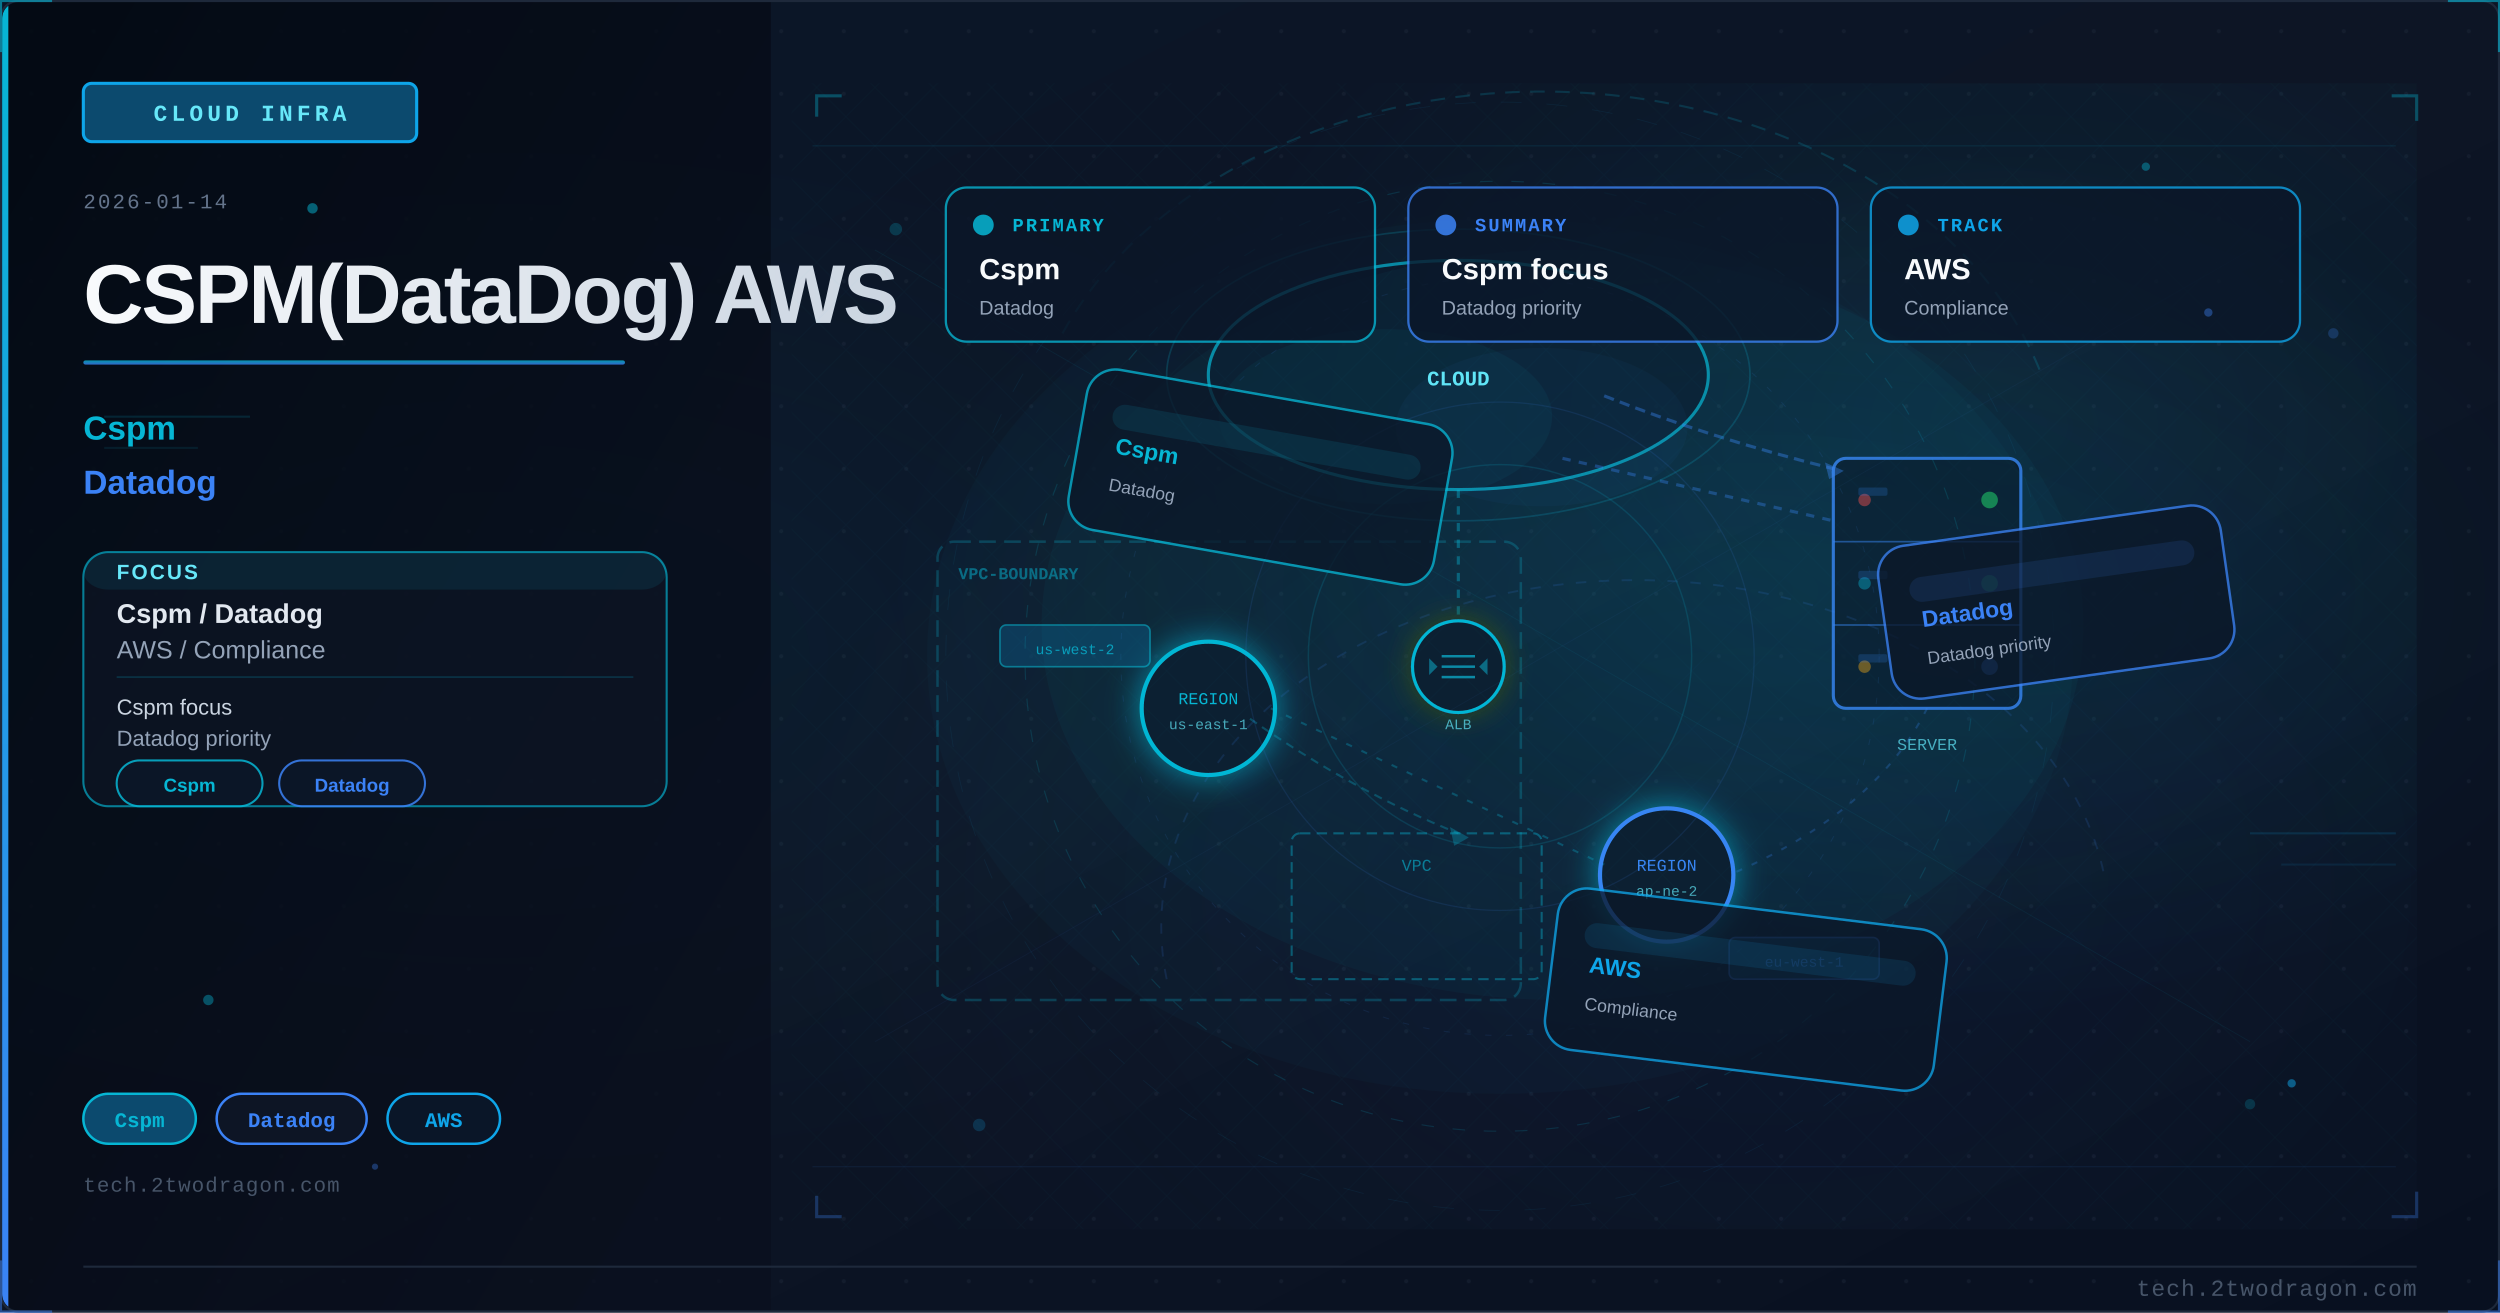
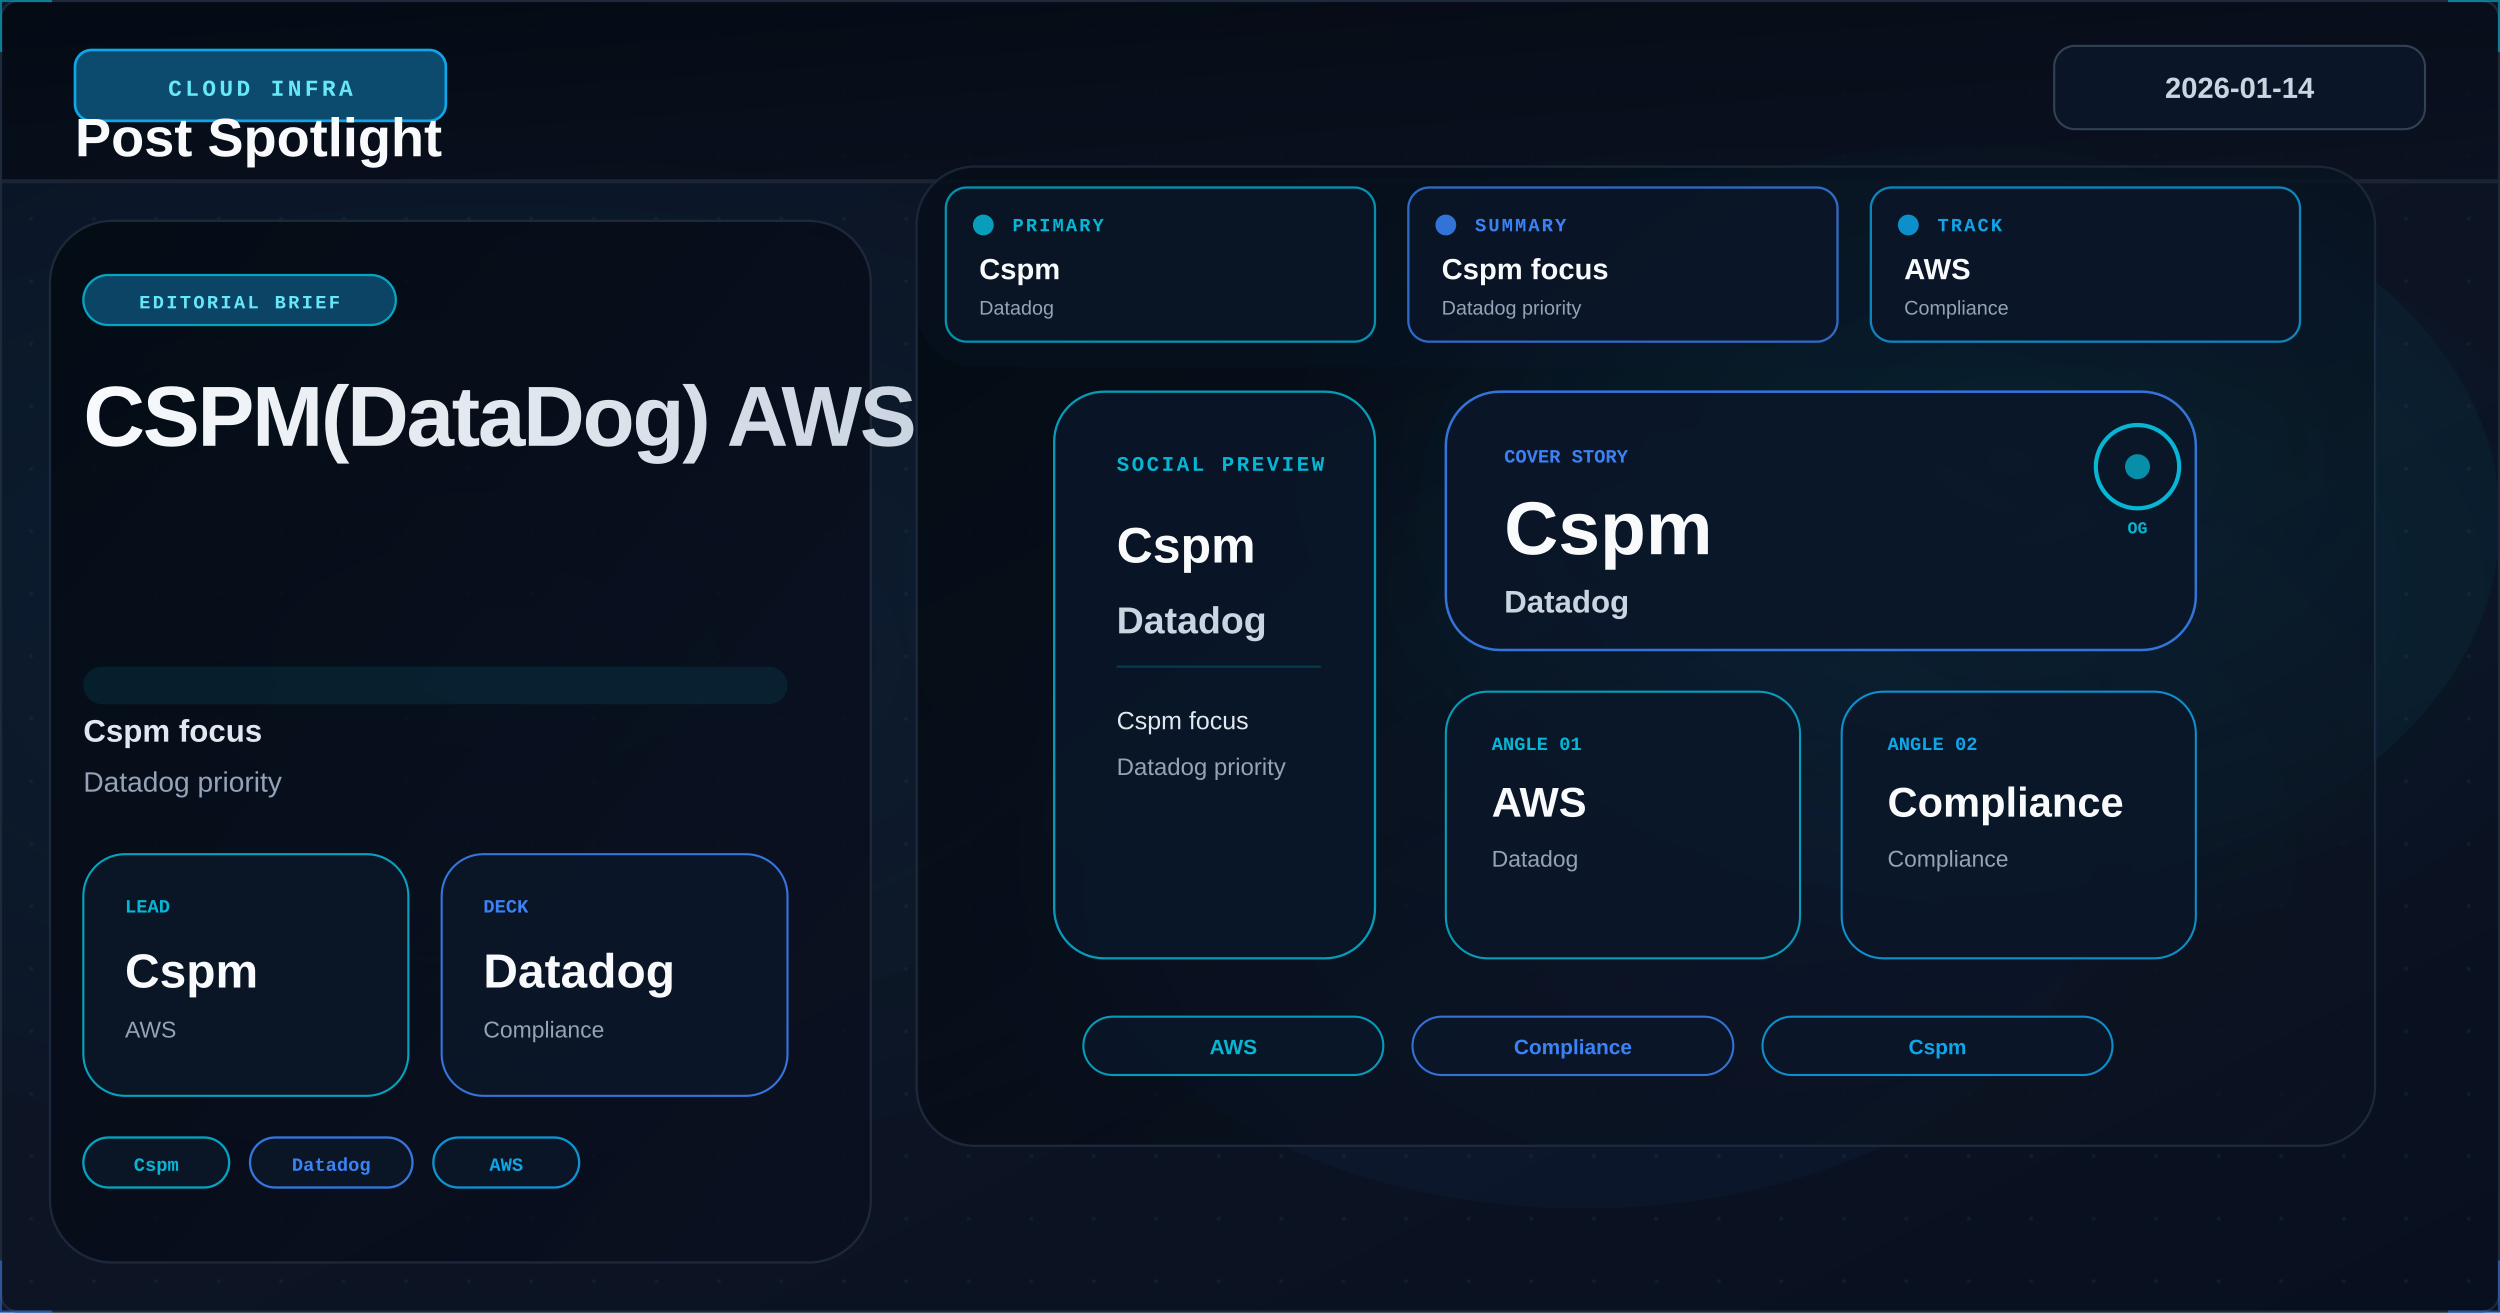
<svg xmlns="http://www.w3.org/2000/svg" viewBox="0 0 1200 630" width="1200" height="630">
  <defs>
    <linearGradient id="uc10144bg" x1="0%" y1="0%" x2="100%" y2="100%">
      <stop offset="0%" style="stop-color:#0a1628" />
      <stop offset="50%" style="stop-color:#0d1525" />
      <stop offset="100%" style="stop-color:#081020" />
    </linearGradient>
    <linearGradient id="uc10144accent" x1="0%" y1="0%" x2="0%" y2="100%">
      <stop offset="0%" style="stop-color:#06b6d4" />
      <stop offset="100%" style="stop-color:#3b82f6" />
    </linearGradient>
    <linearGradient id="uc10144title" x1="0%" y1="0%" x2="100%" y2="0%">
      <stop offset="0%" style="stop-color:#f8fafc" />
      <stop offset="100%" style="stop-color:#cbd5e1" />
    </linearGradient>
    <linearGradient id="uc10144panel" x1="0%" y1="0%" x2="100%" y2="100%">
      <stop offset="0%" style="stop-color:#020810;stop-opacity:0.85" />
      <stop offset="100%" style="stop-color:#0a0f1e;stop-opacity:0.75" />
    </linearGradient>
    <radialGradient id="uc10144ambientL" cx="20%" cy="50%" r="40%">
      <stop offset="0%" style="stop-color:#06b6d4;stop-opacity:0.06" />
      <stop offset="100%" style="stop-color:#06b6d4;stop-opacity:0" />
    </radialGradient>
    <radialGradient id="uc10144ambientR" cx="70%" cy="45%" r="35%">
      <stop offset="0%" style="stop-color:#06b6d4;stop-opacity:0.08" />
      <stop offset="100%" style="stop-color:#06b6d4;stop-opacity:0" />
    </radialGradient>
    <filter id="uc10144glow" x="-100%" y="-100%" width="300%" height="300%">
      <feDropShadow dx="0" dy="0" stdDeviation="8" flood-color="#06b6d4" flood-opacity="0.7" />
    </filter>
    <filter id="uc10144blur" x="-50%" y="-50%" width="200%" height="200%">
      <feGaussianBlur stdDeviation="12" />
    </filter>
    <filter id="uc10144textglow" x="-20%" y="-20%" width="140%" height="140%">
      <feDropShadow dx="0" dy="0" stdDeviation="4" flood-color="#06b6d4" flood-opacity="0.5" />
    </filter>
    <filter id="uc10144fxGlow" x="-50%" y="-50%" width="200%" height="200%">
      <feGaussianBlur stdDeviation="6" result="b" />
      <feColorMatrix in="b" type="matrix" values="1.2 0.4 0 0 0 0.5 0.6 0 0 0 0 0 0 0 0 0 0 0 0.85 0" result="g" />
      <feMerge>
        <feMergeNode in="g" />
        <feMergeNode in="SourceGraphic" />
      </feMerge>
    </filter>
    <filter id="uc10144fxRed" x="-60%" y="-60%" width="220%" height="220%">
      <feGaussianBlur stdDeviation="8" result="b" />
      <feColorMatrix in="b" type="matrix" values="1.3 0 0 0 0.7 0 0 0 0 0 0 0 0 0 0 0 0 0 0.95 0" result="g" />
      <feMerge>
        <feMergeNode in="g" />
        <feMergeNode in="SourceGraphic" />
      </feMerge>
    </filter>
    <radialGradient id="uc10144sceneGlow1" cx="75%" cy="30%" r="50%">
      <stop offset="0%" stop-color="#06b6d4" stop-opacity="0.15" />
      <stop offset="100%" stop-color="#06b6d4" stop-opacity="0" />
    </radialGradient>
    <radialGradient id="uc10144sceneGlow2" cx="60%" cy="70%" r="60%">
      <stop offset="0%" stop-color="#3b82f6" stop-opacity="0.10" />
      <stop offset="100%" stop-color="#3b82f6" stop-opacity="0" />
    </radialGradient>
    <pattern id="uc10144dots" x="0" y="0" width="30" height="30" patternUnits="userSpaceOnUse">
      <circle cx="15" cy="15" r="1" fill="#1e293b" opacity="0.7" />
    </pattern>
    <clipPath id="uc10144clip">
      <rect x="1" y="1" width="1198" height="628" rx="8" ry="8" />
    </clipPath>
    <style>
      @keyframes uc10144floatUp { 0%{transform:translateY(0);opacity:0.9} 85%{opacity:0.5} 100%{transform:translateY(-80px);opacity:0} }
      @keyframes uc10144pulse { 0%,100%{opacity:0.5} 50%{opacity:1} }
      @keyframes uc10144crackFx { 0%,100%{stroke-opacity:0.6} 50%{stroke-opacity:1} }
      @keyframes uc10144glimmer { 0%{opacity:0.3} 50%{opacity:0.85} 100%{opacity:0.3} }
      @keyframes uc10144dash { to{stroke-dashoffset:-20} }
      @keyframes uc10144rotSpin { from{transform:rotate(0deg)} to{transform:rotate(360deg)} }
      .uc10144fa { animation: uc10144floatUp 3.2s ease-in infinite; }
      .uc10144fb { animation: uc10144floatUp 3.8s ease-in infinite; animation-delay:0.9s; }
      .uc10144fc { animation: uc10144floatUp 2.9s ease-in infinite; animation-delay:1.7s; }
      .uc10144crack { animation: uc10144crackFx 1.9s ease-in-out infinite; }
      .uc10144blink { animation: uc10144pulse 2.2s ease-in-out infinite; }
    </style>
  </defs>
  <rect width="1200" height="630" fill="url(#uc10144bg)" />
  <g clip-path="url(#uc10144clip)">
    <rect width="1200" height="630" fill="url(#uc10144dots)" opacity="0.6" />
    <rect width="1200" height="630" fill="url(#uc10144ambientL)" />
    <rect width="1200" height="630" fill="url(#uc10144ambientR)" />
-     <rect x="0" y="0" width="370" height="630" fill="url(#uc10144panel)" />
-     <rect x="0" y="0" width="4" height="630" fill="url(#uc10144accent)" />
-     <rect x="40" y="40" width="160" height="28" rx="4" fill="#0c4a6e" stroke="#0ea5e9" stroke-width="1.5" />
-     <text x="120" y="58" font-family="Courier New, monospace" font-size="11" fill="#67e8f9" text-anchor="middle" letter-spacing="2" font-weight="bold">CLOUD INFRA</text>
-     <text x="40" y="100" font-family="Courier New, monospace" font-size="10" fill="#64748b" letter-spacing="1">2026-01-14</text>
-     <text x="40" y="155" font-family="Segoe UI, Arial, sans-serif" font-size="40" fill="url(#uc10144title)" font-weight="700" letter-spacing="-1">CSPM(DataDog) AWS</text>
-     <rect x="40" y="173" width="260" height="2" rx="1" fill="url(#uc10144accent)" opacity="0.8" />
-     <text x="40" y="211" font-family="Segoe UI, Arial, sans-serif" font-size="16" fill="#06b6d4" font-weight="600">Cspm</text>
-     <text x="40" y="237" font-family="Segoe UI, Arial, sans-serif" font-size="16" fill="#3b82f6" font-weight="600">Datadog</text>
-     <rect x="40" y="265" width="280" height="122" rx="12" fill="#0d1525" stroke="#06b6d4" stroke-width="1" opacity="0.66" />
-     <rect x="40" y="265" width="280" height="18" rx="12" fill="#06b6d4" opacity="0.10" />
-     <text x="56" y="278" font-family="Segoe UI, Arial, sans-serif" font-size="10" fill="#67e8f9" font-weight="700" letter-spacing="1">FOCUS</text>
-     <text x="56" y="299" font-family="Segoe UI, Arial, sans-serif" font-size="13" fill="#e2e8f0" font-weight="600">Cspm / Datadog</text>
-     <text x="56" y="316" font-family="Segoe UI, Arial, sans-serif" font-size="12" fill="#94a3b8">AWS / Compliance</text>
-     <line x1="56" y1="325" x2="304" y2="325" stroke="#06b6d4" stroke-width="0.8" opacity="0.20" />
-     <text x="56" y="343" font-family="Segoe UI, Arial, sans-serif" font-size="10.5" fill="#cbd5e1">Cspm focus</text>
-     <text x="56" y="358" font-family="Segoe UI, Arial, sans-serif" font-size="10.5" fill="#94a3b8">Datadog priority</text>
-     <rect x="56" y="365" width="70" height="22" rx="11" fill="#0a1628" stroke="#06b6d4" stroke-width="1" opacity="0.85" />
-     <text x="91" y="380" font-family="Segoe UI, Arial, sans-serif" font-size="9" fill="#06b6d4" text-anchor="middle" font-weight="600">Cspm</text>
-     <rect x="134" y="365" width="70" height="22" rx="11" fill="#0a1628" stroke="#3b82f6" stroke-width="1" opacity="0.85" />
-     <text x="169" y="380" font-family="Segoe UI, Arial, sans-serif" font-size="9" fill="#3b82f6" text-anchor="middle" font-weight="600">Datadog</text>
-     <rect x="40" y="525" width="54" height="24" rx="12" fill="#0c4a6e" stroke="#06b6d4" stroke-width="1.2" />
-     <text x="67" y="541" font-family="Courier New, monospace" font-size="10" fill="#06b6d4" text-anchor="middle" font-weight="bold">Cspm</text>
-     <rect x="104" y="525" width="72" height="24" rx="12" fill="#0d1525" stroke="#3b82f6" stroke-width="1.2" />
-     <text x="140" y="541" font-family="Courier New, monospace" font-size="10" fill="#3b82f6" text-anchor="middle" font-weight="bold">Datadog</text>
-     <rect x="186" y="525" width="54" height="24" rx="12" fill="#0a1628" stroke="#0ea5e9" stroke-width="1.2" />
-     <text x="213" y="541" font-family="Courier New, monospace" font-size="10" fill="#0ea5e9" text-anchor="middle" font-weight="bold">AWS</text>
-     <text x="40" y="572" font-family="Courier New, monospace" font-size="10" fill="#475569" letter-spacing="0.5">tech.2twodragon.com</text>
-     <rect x="380" y="40" width="780" height="550" fill="url(#uc10144sceneGlow1)" opacity="0.6" />
-     <rect x="380" y="40" width="780" height="550" fill="url(#uc10144sceneGlow2)" opacity="0.5" />
-     <ellipse cx="700" cy="180" rx="120" ry="55" fill="#0a1628" stroke="#06b6d4" stroke-width="1.5" opacity="0.7" />
-     <ellipse cx="665" cy="200" rx="80" ry="42" fill="#06b6d4" opacity="0.05" />
-     <ellipse cx="740" cy="205" rx="70" ry="38" fill="#3b82f6" opacity="0.04" />
-     <text x="700" y="185" font-family="Courier New, monospace" font-size="10" fill="#67e8f9" text-anchor="middle" font-weight="bold">CLOUD</text>
-     <rect x="880" y="220" width="90" height="120" rx="6" fill="#0a1628" stroke="#3b82f6" stroke-width="1.5" opacity="0.8" />
-     <line x1="880" y1="260" x2="970" y2="260" stroke="#3b82f6" stroke-width="0.8" opacity="0.5" />
-     <line x1="880" y1="300" x2="970" y2="300" stroke="#3b82f6" stroke-width="0.8" opacity="0.5" />
-     <circle cx="955" cy="240" r="4" fill="#22c55e" opacity="0.6" style="animation: uc10144pulse 2s ease-in-out infinite" />
-     <circle cx="955" cy="280" r="4" fill="#22c55e" opacity="0.4" />
-     <circle cx="955" cy="320" r="4" fill="#3b82f6" opacity="0.5" />
-     <text x="925" y="360" font-family="Courier New, monospace" font-size="8" fill="#67e8f9" text-anchor="middle" opacity="0.7">SERVER</text>
-     <g filter="url(#uc10144glow)">
-       <circle cx="580" cy="340" r="32" fill="#0a1628" stroke="#06b6d4" stroke-width="2" />
-     </g>
-     <text x="580" y="338" font-family="Courier New, monospace" font-size="8" fill="#06b6d4" text-anchor="middle">REGION</text>
-     <text x="580" y="350" font-family="Courier New, monospace" font-size="7" fill="#67e8f9" text-anchor="middle" opacity="0.7">us-east-1</text>
-     <g filter="url(#uc10144glow)">
-       <circle cx="800" cy="420" r="32" fill="#0a1628" stroke="#3b82f6" stroke-width="2" />
-     </g>
-     <text x="800" y="418" font-family="Courier New, monospace" font-size="8" fill="#3b82f6" text-anchor="middle">REGION</text>
-     <text x="800" y="430" font-family="Courier New, monospace" font-size="7" fill="#67e8f9" text-anchor="middle" opacity="0.7">ap-ne-2</text>
-     <rect x="620" y="400" width="120" height="70" rx="4" fill="none" stroke="#06b6d4" stroke-width="1" stroke-dasharray="5 3" opacity="0.4" />
-     <text x="680" y="418" font-family="Courier New, monospace" font-size="8" fill="#06b6d4" text-anchor="middle" opacity="0.6">VPC</text>
-     <line x1="700" y1="235" x2="700" y2="310" stroke="#06b6d4" stroke-width="1.5" opacity="0.4" stroke-dasharray="4 4" style="animation: uc10144dash 2s linear infinite" />
-     <line x1="750" y1="220" x2="880" y2="250" stroke="#3b82f6" stroke-width="1.5" opacity="0.35" stroke-dasharray="4 4" />
-     <line x1="610" y1="340" x2="770" y2="415" stroke="#06b6d4" stroke-width="1" opacity="0.3" stroke-dasharray="3 5" />
-     <path d="M 925 340 Q 900 390 830 420" fill="none" stroke="#3b82f6" stroke-width="1" opacity="0.25" stroke-dasharray="3 5" />
-     <circle cx="895" cy="240" r="3" fill="#ef4444" opacity="0.5" class="uc10144blink" />
-     <circle cx="895" cy="280" r="3" fill="#06b6d4" opacity="0.4" class="uc10144blink" />
-     <circle cx="895" cy="320" r="3" fill="#f59e0b" opacity="0.45" />
-     <rect x="892" y="234" width="14" height="4" rx="1" fill="#3b82f6" opacity="0.2" />
-     <rect x="892" y="274" width="14" height="4" rx="1" fill="#3b82f6" opacity="0.2" />
-     <rect x="892" y="314" width="14" height="4" rx="1" fill="#3b82f6" opacity="0.2" />
-     <rect x="450" y="260" width="280" height="220" rx="8" fill="none" stroke="#06b6d4" stroke-width="1.2" stroke-dasharray="8 4" opacity="0.25" />
-     <text x="460" y="278" font-family="Courier New, monospace" font-size="8" fill="#06b6d4" opacity="0.5" font-weight="bold">VPC-BOUNDARY</text>
-     <path d="M 770 190 Q 820 210 880 225" fill="none" stroke="#3b82f6" stroke-width="1.5" opacity="0.4" stroke-dasharray="5 3" style="animation: uc10144dash 2s linear infinite" />
-     <polygon points="876,222 885,226 878,230" fill="#3b82f6" opacity="0.4" />
-     <path d="M 600 345 Q 650 380 700 400" fill="none" stroke="#06b6d4" stroke-width="1" opacity="0.3" stroke-dasharray="4 3" />
-     <polygon points="696,397 705,402 698,406" fill="#06b6d4" opacity="0.3" />
-     <rect x="480" y="300" width="72" height="20" rx="3" fill="#0c4a6e" stroke="#06b6d4" stroke-width="0.8" opacity="0.6" />
-     <text x="516" y="314" font-family="Courier New, monospace" font-size="7" fill="#06b6d4" text-anchor="middle" opacity="0.8">us-west-2</text>
-     <rect x="830" y="450" width="72" height="20" rx="3" fill="#0c4a6e" stroke="#3b82f6" stroke-width="0.8" opacity="0.6" />
-     <text x="866" y="464" font-family="Courier New, monospace" font-size="7" fill="#3b82f6" text-anchor="middle" opacity="0.8">eu-west-1</text>
-     <g transform="translate(700,320)" filter="url(#uc10144fxGlow)">
-       <circle cx="0" cy="0" r="22" fill="#0a1628" stroke="#06b6d4" stroke-width="1.5" />
-       <line x1="-8" y1="-5" x2="8" y2="-5" stroke="#06b6d4" stroke-width="1.2" opacity="0.7" />
-       <line x1="-8" y1="0" x2="8" y2="0" stroke="#06b6d4" stroke-width="1.2" opacity="0.7" />
-       <line x1="-8" y1="5" x2="8" y2="5" stroke="#06b6d4" stroke-width="1.2" opacity="0.7" />
-       <polygon points="-10,0 -14,-4 -14,4" fill="#06b6d4" opacity="0.5" />
-       <polygon points="10,0 14,-4 14,4" fill="#06b6d4" opacity="0.5" />
-     </g>
-     <text x="700" y="350" font-family="Courier New, monospace" font-size="7" fill="#67e8f9" text-anchor="middle" opacity="0.7">ALB</text>
-     <ellipse cx="700" cy="180" rx="140" ry="70" fill="none" stroke="#06b6d4" stroke-width="0.8" opacity="0.2" style="animation: uc10144pulse 4s ease-in-out infinite" />
-     <ellipse cx="750" cy="300" rx="250" ry="180" fill="#06b6d4" opacity="0.04" />
-     <defs>
-       <pattern id="uc10144mesh" x="0" y="0" width="28" height="28" patternUnits="userSpaceOnUse">
-         <path d="M 0 14 L 14 0 L 28 14 L 14 28 Z" fill="none" stroke="#06b6d4" stroke-width="0.35" opacity="0.12" />
-       </pattern>
-     </defs>
-     <rect x="380" y="40" width="780" height="550" fill="url(#uc10144mesh)" opacity="0.25" />
-     <circle cx="720" cy="315" r="228" fill="none" stroke="#06b6d4" stroke-width="0.55" stroke-dasharray="6 9" opacity="0.16" />
-     <circle cx="720" cy="315" r="182" fill="none" stroke="#3b82f6" stroke-width="0.45" stroke-dasharray="3 7" opacity="0.11" />
-     <circle cx="720" cy="315" r="266" fill="none" stroke="#0ea5e9" stroke-width="0.35" stroke-dasharray="10 12" opacity="0.08" />
-     <line x1="390" y1="70" x2="1150" y2="70" stroke="#06b6d4" stroke-width="0.6" opacity="0.10" />
-     <line x1="390" y1="560" x2="1150" y2="560" stroke="#3b82f6" stroke-width="0.6" opacity="0.08" />
-     <line x1="420" y1="120" x2="1080" y2="500" stroke="#06b6d4" stroke-width="0.35" opacity="0.08" />
-     <line x1="1080" y1="120" x2="420" y2="500" stroke="#3b82f6" stroke-width="0.35" opacity="0.06" />
-     <polyline points="392,56 392,46 404,46" fill="none" stroke="#06b6d4" stroke-width="1.5" opacity="0.35" />
-     <polyline points="1148,46 1160,46 1160,58" fill="none" stroke="#06b6d4" stroke-width="1.5" opacity="0.35" />
-     <polyline points="392,574 392,584 404,584" fill="none" stroke="#3b82f6" stroke-width="1.5" opacity="0.30" />
-     <polyline points="1148,584 1160,584 1160,572" fill="none" stroke="#3b82f6" stroke-width="1.5" opacity="0.30" />
-     <ellipse cx="720" cy="315" rx="275" ry="210" fill="#06b6d4" opacity="0.03" />
-     <circle cx="430" cy="110" r="3" fill="#06b6d4" opacity="0.22" />
-     <circle cx="1120" cy="160" r="2.5" fill="#3b82f6" opacity="0.24" />
-     <circle cx="470" cy="540" r="3" fill="#0ea5e9" opacity="0.20" />
-     <circle cx="1080" cy="530" r="2.5" fill="#06b6d4" opacity="0.20" />
-     <path d="M 510 160 A 250 190 0 0 1 980 180" fill="none" stroke="#06b6d4" stroke-width="1" opacity="0.18" stroke-dasharray="7 5" style="animation: uc10144dash 5s linear infinite" />
-     <path d="M 560 470 A 205 150 0 0 1 1010 420" fill="none" stroke="#3b82f6" stroke-width="0.9" opacity="0.14" stroke-dasharray="5 6" />
-     <circle cx="720" cy="315" r="92" fill="none" stroke="#06b6d4" stroke-width="0.7" opacity="0.16" />
-     <circle cx="720" cy="315" r="122" fill="none" stroke="#3b82f6" stroke-width="0.6" opacity="0.12" />
+     <ellipse cx="940" cy="250" rx="260" ry="180" fill="#06b6d4" opacity="0.05" />
+     <ellipse cx="760" cy="430" rx="240" ry="150" fill="#3b82f6" opacity="0.04" />
+     <rect x="0" y="0" width="1200" height="88" fill="url(#uc10144panel)" opacity="0.96" />
+     <rect x="0" y="86" width="1200" height="2" fill="#1e293b" opacity="0.8" />
+     <rect x="36" y="24" width="178" height="34" rx="8" fill="#0c4a6e" stroke="#0ea5e9" stroke-width="1.3" />
+     <text x="125" y="46" font-family="Courier New, monospace" font-size="11" fill="#67e8f9" text-anchor="middle" letter-spacing="1.6" font-weight="bold">CLOUD INFRA</text>
+     <rect x="986" y="22" width="178" height="40" rx="10" fill="#0a1628" stroke="#334155" stroke-width="1" />
+     <text x="1075" y="47" font-family="Segoe UI, Arial, sans-serif" font-size="14" font-weight="700" fill="#cbd5e1" text-anchor="middle">2026-01-14</text>
+     <text x="36" y="75" font-family="Segoe UI, Arial, sans-serif" font-size="26" font-weight="800" fill="#f8fafc">Post Spotlight</text>
+     <rect x="24" y="106" width="394" height="500" rx="30" fill="url(#uc10144panel)" stroke="#1e293b" stroke-width="1.1" opacity="0.94" />
+     <rect x="40" y="132" width="150" height="24" rx="12" fill="#0c4a6e" stroke="#06b6d4" stroke-width="1.1" opacity="0.9" />
+     <text x="115" y="148" font-family="Courier New, monospace" font-size="9" fill="#67e8f9" text-anchor="middle" font-weight="700" letter-spacing="1.1">EDITORIAL BRIEF</text>
+     <text x="40" y="214" font-family="Segoe UI, Arial, sans-serif" font-size="41" fill="url(#uc10144title)" font-weight="800" letter-spacing="-1.1">CSPM(DataDog) AWS</text>
+     <rect x="40" y="320" width="338" height="18" rx="9" fill="#06b6d4" opacity="0.10" />
+     <text x="40" y="356" font-family="Segoe UI, Arial, sans-serif" font-size="15" fill="#e2e8f0" font-weight="700">Cspm focus</text>
+     <text x="40" y="380" font-family="Segoe UI, Arial, sans-serif" font-size="13.5" fill="#94a3b8">Datadog priority</text>
+     <rect x="40" y="410" width="156" height="116" rx="20" fill="#0a1628" stroke="#06b6d4" stroke-width="1" opacity="0.88" />
+     <text x="60" y="438" font-family="Courier New, monospace" font-size="9" fill="#06b6d4" font-weight="700">LEAD</text>
+     <text x="60" y="474" font-family="Segoe UI, Arial, sans-serif" font-size="23" fill="#f8fafc" font-weight="700">Cspm</text>
+     <text x="60" y="498" font-family="Segoe UI, Arial, sans-serif" font-size="11" fill="#94a3b8">AWS</text>
+     <rect x="212" y="410" width="166" height="116" rx="20" fill="#0a1628" stroke="#3b82f6" stroke-width="1" opacity="0.88" />
+     <text x="232" y="438" font-family="Courier New, monospace" font-size="9" fill="#3b82f6" font-weight="700">DECK</text>
+     <text x="232" y="474" font-family="Segoe UI, Arial, sans-serif" font-size="23" fill="#f8fafc" font-weight="700">Datadog</text>
+     <text x="232" y="498" font-family="Segoe UI, Arial, sans-serif" font-size="11" fill="#94a3b8">Compliance</text>
+     <rect x="40" y="546" width="70" height="24" rx="12" fill="#0a1628" stroke="#06b6d4" stroke-width="1.1" opacity="0.88" />
+     <text x="75.0" y="562" font-family="Courier New, monospace" font-size="9" fill="#06b6d4" text-anchor="middle" font-weight="700">Cspm</text>
+     <rect x="120" y="546" width="78" height="24" rx="12" fill="#0a1628" stroke="#3b82f6" stroke-width="1.1" opacity="0.88" />
+     <text x="159.0" y="562" font-family="Courier New, monospace" font-size="9" fill="#3b82f6" text-anchor="middle" font-weight="700">Datadog</text>
+     <rect x="208" y="546" width="70" height="24" rx="12" fill="#0a1628" stroke="#0ea5e9" stroke-width="1.1" opacity="0.88" />
+     <text x="243.0" y="562" font-family="Courier New, monospace" font-size="9" fill="#0ea5e9" text-anchor="middle" font-weight="700">AWS</text>
+     <rect x="440" y="80" width="700" height="470" rx="28" fill="url(#uc10144panel)" stroke="#1e293b" stroke-width="1.1" opacity="0.96" />
+     <rect x="440" y="80" width="700" height="470" rx="28" fill="url(#uc10144sceneGlow1)" opacity="0.55" />
+     <rect x="440" y="80" width="700" height="470" rx="28" fill="url(#uc10144sceneGlow2)" opacity="0.42" />
+     <rect x="440" y="80" width="700" height="96" rx="28" fill="#0a1628" opacity="0.32" />
    <rect x="454" y="90" width="206" height="74" rx="10" fill="#0a1628" stroke="#06b6d4" stroke-width="1.1" opacity="0.78" />
    <circle cx="472" cy="108" r="5" fill="#06b6d4" opacity="0.85" />
    <text x="486" y="111" font-family="Courier New, monospace" font-size="9" fill="#06b6d4" font-weight="700" letter-spacing="1">PRIMARY</text>
    <text x="470" y="134" font-family="Segoe UI, Arial, sans-serif" font-size="14" fill="#f8fafc" font-weight="700">Cspm</text>
    <text x="470" y="151" font-family="Segoe UI, Arial, sans-serif" font-size="9.5" fill="#94a3b8">Datadog</text>
    <rect x="676" y="90" width="206" height="74" rx="10" fill="#0a1628" stroke="#3b82f6" stroke-width="1.1" opacity="0.78" />
    <circle cx="694" cy="108" r="5" fill="#3b82f6" opacity="0.85" />
    <text x="708" y="111" font-family="Courier New, monospace" font-size="9" fill="#3b82f6" font-weight="700" letter-spacing="1">SUMMARY</text>
    <text x="692" y="134" font-family="Segoe UI, Arial, sans-serif" font-size="14" fill="#f8fafc" font-weight="700">Cspm focus</text>
    <text x="692" y="151" font-family="Segoe UI, Arial, sans-serif" font-size="9.5" fill="#94a3b8">Datadog priority</text>
    <rect x="898" y="90" width="206" height="74" rx="10" fill="#0a1628" stroke="#0ea5e9" stroke-width="1.1" opacity="0.78" />
    <circle cx="916" cy="108" r="5" fill="#0ea5e9" opacity="0.85" />
    <text x="930" y="111" font-family="Courier New, monospace" font-size="9" fill="#0ea5e9" font-weight="700" letter-spacing="1">TRACK</text>
    <text x="914" y="134" font-family="Segoe UI, Arial, sans-serif" font-size="14" fill="#f8fafc" font-weight="700">AWS</text>
    <text x="914" y="151" font-family="Segoe UI, Arial, sans-serif" font-size="9.5" fill="#94a3b8">Compliance</text>
-     <g transform="rotate(10 605.0 229.0)">
-       <rect x="516" y="190" width="178" height="78" rx="14" fill="#0a1628" stroke="#06b6d4" stroke-width="1.2" opacity="0.76" />
-       <rect x="530" y="206" width="150" height="12" rx="6" fill="#06b6d4" opacity="0.12" />
-       <text x="534" y="230" font-family="Segoe UI, Arial, sans-serif" font-size="11" fill="#06b6d4" font-weight="700">Cspm</text>
-       <text x="534" y="248" font-family="Segoe UI, Arial, sans-serif" font-size="8.5" fill="#94a3b8">Datadog</text>
-     </g>
-     <g transform="rotate(-8 987.0 289.0)">
-       <rect x="904" y="252" width="166" height="74" rx="14" fill="#0a1628" stroke="#3b82f6" stroke-width="1.2" opacity="0.76" />
-       <rect x="918" y="268" width="138" height="12" rx="6" fill="#3b82f6" opacity="0.12" />
-       <text x="922" y="292" font-family="Segoe UI, Arial, sans-serif" font-size="11" fill="#3b82f6" font-weight="700">Datadog</text>
-       <text x="922" y="310" font-family="Segoe UI, Arial, sans-serif" font-size="8.5" fill="#94a3b8">Datadog priority</text>
-     </g>
-     <g transform="rotate(7 838.0 475.0)">
-       <rect x="744" y="436" width="188" height="78" rx="14" fill="#0a1628" stroke="#0ea5e9" stroke-width="1.2" opacity="0.76" />
-       <rect x="758" y="452" width="160" height="12" rx="6" fill="#0ea5e9" opacity="0.12" />
-       <text x="762" y="476" font-family="Segoe UI, Arial, sans-serif" font-size="11" fill="#0ea5e9" font-weight="700">AWS</text>
-       <text x="762" y="494" font-family="Segoe UI, Arial, sans-serif" font-size="8.5" fill="#94a3b8">Compliance</text>
-     </g>
-     <circle cx="150" cy="100" r="2.5" fill="#06b6d4" opacity="0.5">
-       <animate attributeName="opacity" values="0.5;0.15;0.5" dur="3.0s" repeatCount="indefinite" />
-     </circle>
-     <circle cx="1060" cy="150" r="2.0" fill="#3b82f6" opacity="0.4">
-       <animate attributeName="opacity" values="0.4;0.12;0.4" dur="2.8s" repeatCount="indefinite" />
-     </circle>
-     <circle cx="100" cy="480" r="2.5" fill="#06b6d4" opacity="0.4">
-       <animate attributeName="opacity" values="0.4;0.12;0.4" dur="3.5s" repeatCount="indefinite" />
-     </circle>
-     <circle cx="1100" cy="520" r="2.0" fill="#0ea5e9" opacity="0.5">
-       <animate attributeName="opacity" values="0.5;0.15;0.5" dur="4.0s" repeatCount="indefinite" />
-     </circle>
-     <circle cx="180" cy="560" r="1.5" fill="#3b82f6" opacity="0.35">
-       <animate attributeName="opacity" values="0.35;0.10;0.35" dur="3.2s" repeatCount="indefinite" />
-     </circle>
-     <circle cx="1030" cy="80" r="2.0" fill="#06b6d4" opacity="0.4">
-       <animate attributeName="opacity" values="0.4;0.12;0.4" dur="2.5s" repeatCount="indefinite" />
-     </circle>
-     <line x1="50" y1="200" x2="120" y2="200" stroke="#06b6d4" stroke-width="1" opacity="0.15" />
-     <line x1="50" y1="215" x2="95" y2="215" stroke="#06b6d4" stroke-width="1" opacity="0.1" />
-     <line x1="1080" y1="400" x2="1150" y2="400" stroke="#0ea5e9" stroke-width="1" opacity="0.15" />
-     <line x1="1095" y1="415" x2="1150" y2="415" stroke="#0ea5e9" stroke-width="1" opacity="0.1" />
+     <rect x="506" y="188" width="154" height="272" rx="24" fill="#0a1628" stroke="#06b6d4" stroke-width="1.1" opacity="0.84" />
+     <text x="536" y="226" font-family="Courier New, monospace" font-size="10" fill="#06b6d4" font-weight="700" letter-spacing="1.2">SOCIAL PREVIEW</text>
+     <text x="536" y="270" font-family="Segoe UI, Arial, sans-serif" font-size="24" fill="#f8fafc" font-weight="800">Cspm</text>
+     <text x="536" y="304" font-family="Segoe UI, Arial, sans-serif" font-size="18" fill="#cbd5e1" font-weight="700">Datadog</text>
+     <line x1="536" y1="320" x2="634" y2="320" stroke="#06b6d4" stroke-width="1" opacity="0.24" />
+     <text x="536" y="350" font-family="Segoe UI, Arial, sans-serif" font-size="12" fill="#e2e8f0">Cspm focus</text>
+     <text x="536" y="372" font-family="Segoe UI, Arial, sans-serif" font-size="11.5" fill="#94a3b8">Datadog priority</text>
+     <rect x="694" y="188" width="360" height="124" rx="26" fill="#0a1628" stroke="#3b82f6" stroke-width="1.2" opacity="0.86" />
+     <text x="722" y="222" font-family="Courier New, monospace" font-size="9" fill="#3b82f6" font-weight="700">COVER STORY</text>
+     <text x="722" y="266" font-family="Segoe UI, Arial, sans-serif" font-size="36" fill="#f8fafc" font-weight="800">Cspm</text>
+     <text x="722" y="294" font-family="Segoe UI, Arial, sans-serif" font-size="15" fill="#cbd5e1" font-weight="700">Datadog</text>
+     <rect x="694" y="332" width="170" height="128" rx="20" fill="#0a1628" stroke="#06b6d4" stroke-width="1" opacity="0.84" />
+     <text x="716" y="360" font-family="Courier New, monospace" font-size="9" fill="#06b6d4" font-weight="700">ANGLE 01</text>
+     <text x="716" y="392" font-family="Segoe UI, Arial, sans-serif" font-size="20" fill="#f8fafc" font-weight="700">AWS</text>
+     <text x="716" y="416" font-family="Segoe UI, Arial, sans-serif" font-size="11" fill="#94a3b8">Datadog</text>
+     <rect x="884" y="332" width="170" height="128" rx="20" fill="#0a1628" stroke="#0ea5e9" stroke-width="1" opacity="0.84" />
+     <text x="906" y="360" font-family="Courier New, monospace" font-size="9" fill="#0ea5e9" font-weight="700">ANGLE 02</text>
+     <text x="906" y="392" font-family="Segoe UI, Arial, sans-serif" font-size="20" fill="#f8fafc" font-weight="700">Compliance</text>
+     <text x="906" y="416" font-family="Segoe UI, Arial, sans-serif" font-size="11" fill="#94a3b8">Compliance</text>
+     <circle cx="1026" cy="224" r="20" fill="none" stroke="#06b6d4" stroke-width="2" />
+     <circle cx="1026" cy="224" r="6" fill="#06b6d4" opacity="0.75" />
+     <text x="1026" y="256" font-family="Courier New, monospace" font-size="8" fill="#06b6d4" text-anchor="middle" font-weight="700">OG</text>
+     <rect x="520" y="488" width="144" height="28" rx="14" fill="#0a1628" stroke="#06b6d4" stroke-width="1" opacity="0.84" />
+     <text x="592.0" y="506" font-family="Segoe UI, Arial, sans-serif" font-size="10" fill="#06b6d4" text-anchor="middle" font-weight="700">AWS</text>
+     <rect x="678" y="488" width="154" height="28" rx="14" fill="#0a1628" stroke="#3b82f6" stroke-width="1" opacity="0.84" />
+     <text x="755.0" y="506" font-family="Segoe UI, Arial, sans-serif" font-size="10" fill="#3b82f6" text-anchor="middle" font-weight="700">Compliance</text>
+     <rect x="846" y="488" width="168" height="28" rx="14" fill="#0a1628" stroke="#0ea5e9" stroke-width="1" opacity="0.84" />
+     <text x="930.0" y="506" font-family="Segoe UI, Arial, sans-serif" font-size="10" fill="#0ea5e9" text-anchor="middle" font-weight="700">Cspm</text>
    <rect width="1200" height="2" x="0" y="0" fill="#06b6d4" opacity="0">
      <animate attributeName="y" values="-2;632" dur="6s" repeatCount="indefinite" />
      <animate attributeName="opacity" values="0;0.03;0.03;0" dur="6s" repeatCount="indefinite" keyTimes="0;0.1;0.9;1" />
    </rect>
  </g>
-   <line x1="40" y1="608" x2="1160" y2="608" stroke="#1e293b" stroke-width="1" />
-   <text x="1160" y="622" font-family="Courier New, monospace" font-size="11" fill="#475569" text-anchor="end" letter-spacing="0.5">tech.2twodragon.com</text>
  <rect x="0.5" y="0.5" width="1199" height="629" rx="8" ry="8" fill="none" stroke="#1e293b" stroke-width="1" />
  <polyline points="0,25 0,0 25,0" fill="none" stroke="#06b6d4" stroke-width="2" opacity="0.6" />
  <polyline points="1175,0 1200,0 1200,25" fill="none" stroke="#06b6d4" stroke-width="2" opacity="0.6" />
  <polyline points="0,605 0,630 25,630" fill="none" stroke="#3b82f6" stroke-width="2" opacity="0.5" />
  <polyline points="1175,630 1200,630 1200,605" fill="none" stroke="#3b82f6" stroke-width="2" opacity="0.5" />
</svg>
